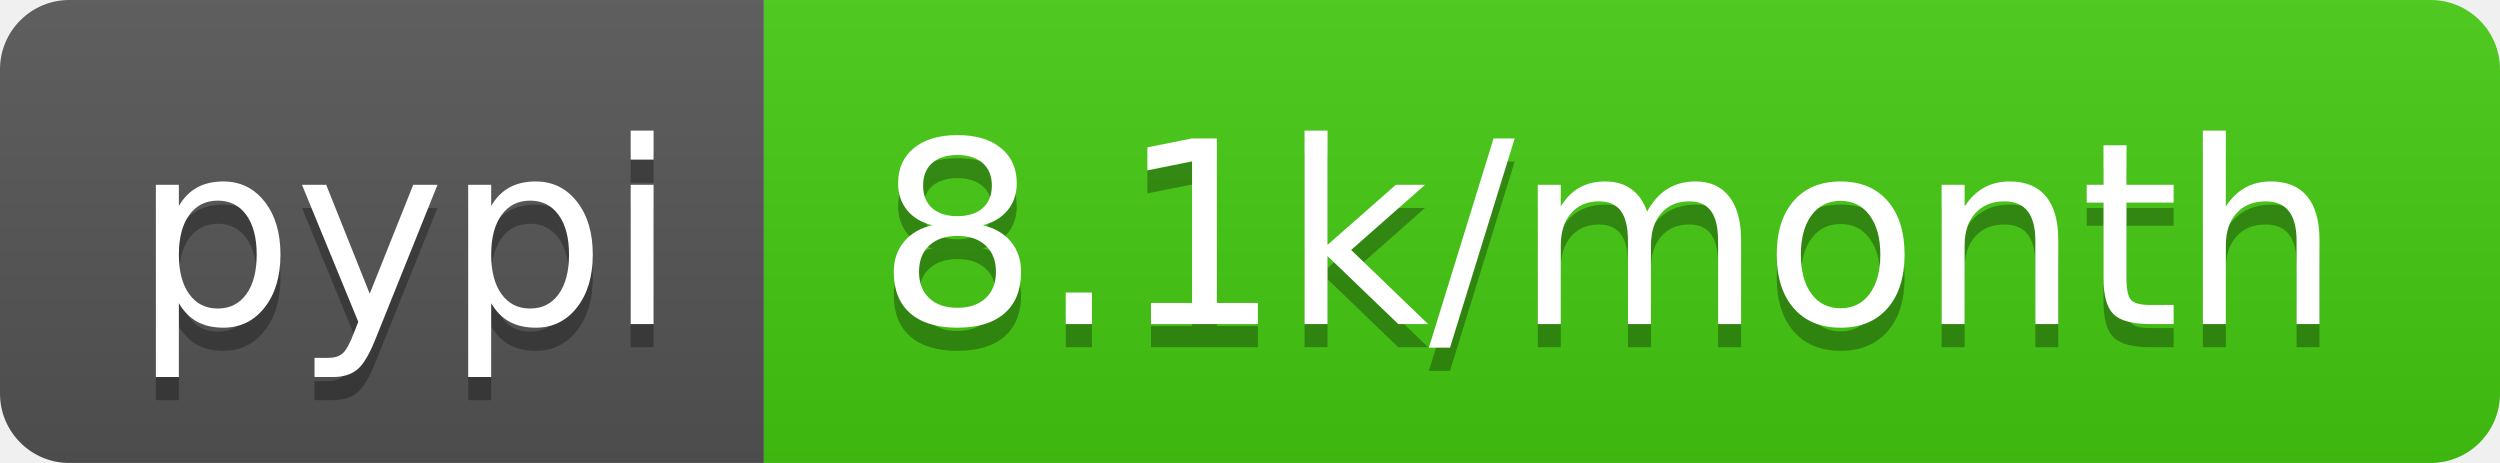
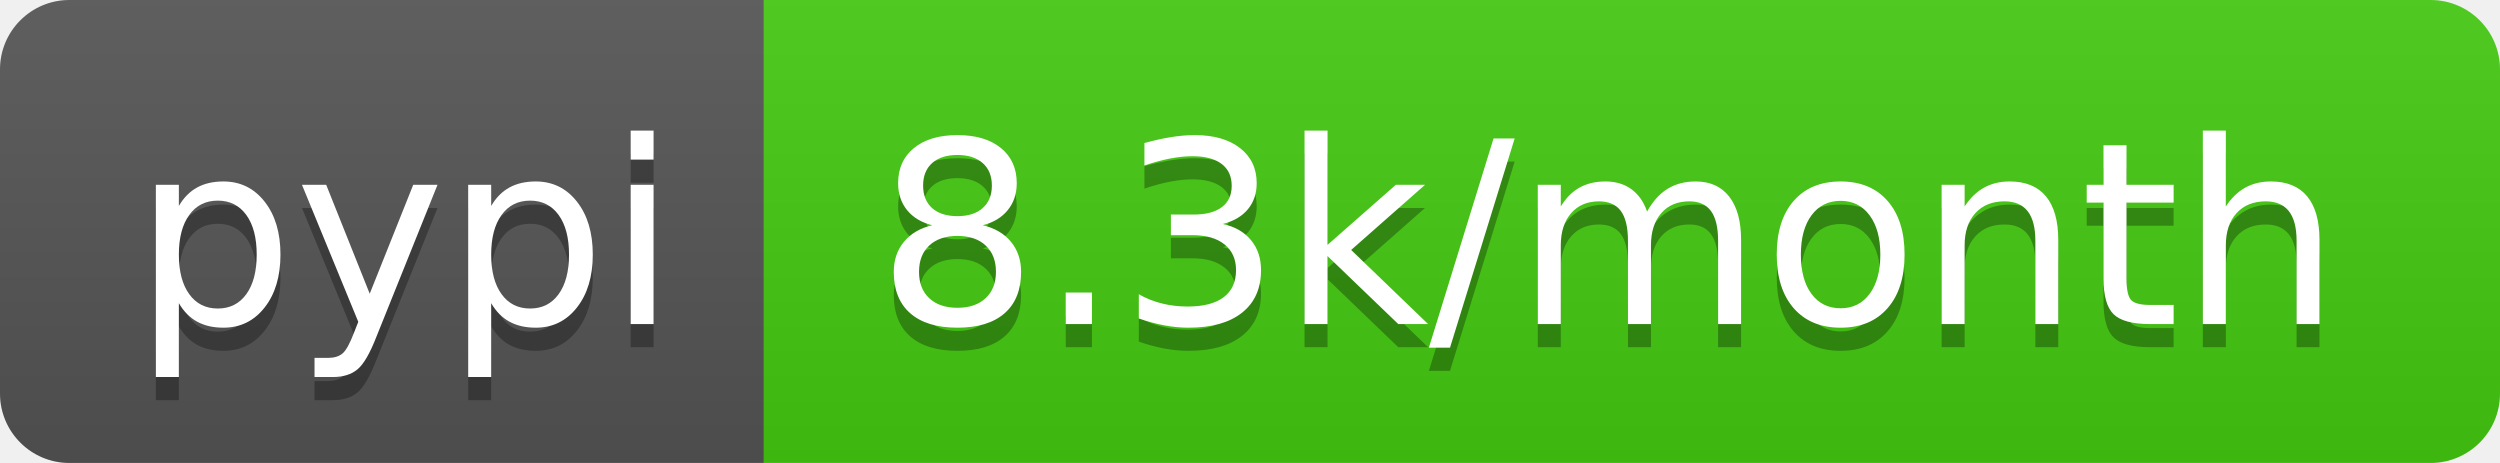
<svg xmlns="http://www.w3.org/2000/svg" width="108" height="20">
  <linearGradient id="b" x2="0" y2="100%">
    <stop offset="0" stop-color="#bbb" stop-opacity=".1" />
    <stop offset="1" stop-opacity=".1" />
  </linearGradient>
  <clipPath id="a">
    <rect width="108" height="20" rx="3" fill="#fff" />
  </clipPath>
  <g clip-path="url(#a)">
    <path fill="#555" d="M0 0h33v20H0z" />
    <path fill="#4c1" d="M33 0h75v20H33z" />
    <path fill="url(#b)" d="M0 0h108v20H0z" />
  </g>
  <g fill="#fff" text-anchor="middle" font-family="DejaVu Sans,Verdana,Geneva,sans-serif" font-size="110">
    <text x="175" y="150" fill="#010101" fill-opacity=".3" transform="scale(.1)" textLength="230">pypi</text>
    <text x="175" y="140" transform="scale(.1)" textLength="230">pypi</text>
-     <text x="695" y="150" fill="#010101" fill-opacity=".3" transform="scale(.1)" textLength="650">8.1k/month</text>
-     <text x="695" y="140" transform="scale(.1)" textLength="650">8.1k/month</text>
+     <text x="695" y="150" fill="#010101" fill-opacity=".3" transform="scale(.1)" textLength="650">8.3k/month</text>
+     <text x="695" y="140" transform="scale(.1)" textLength="650">8.3k/month</text>
  </g>
</svg>
